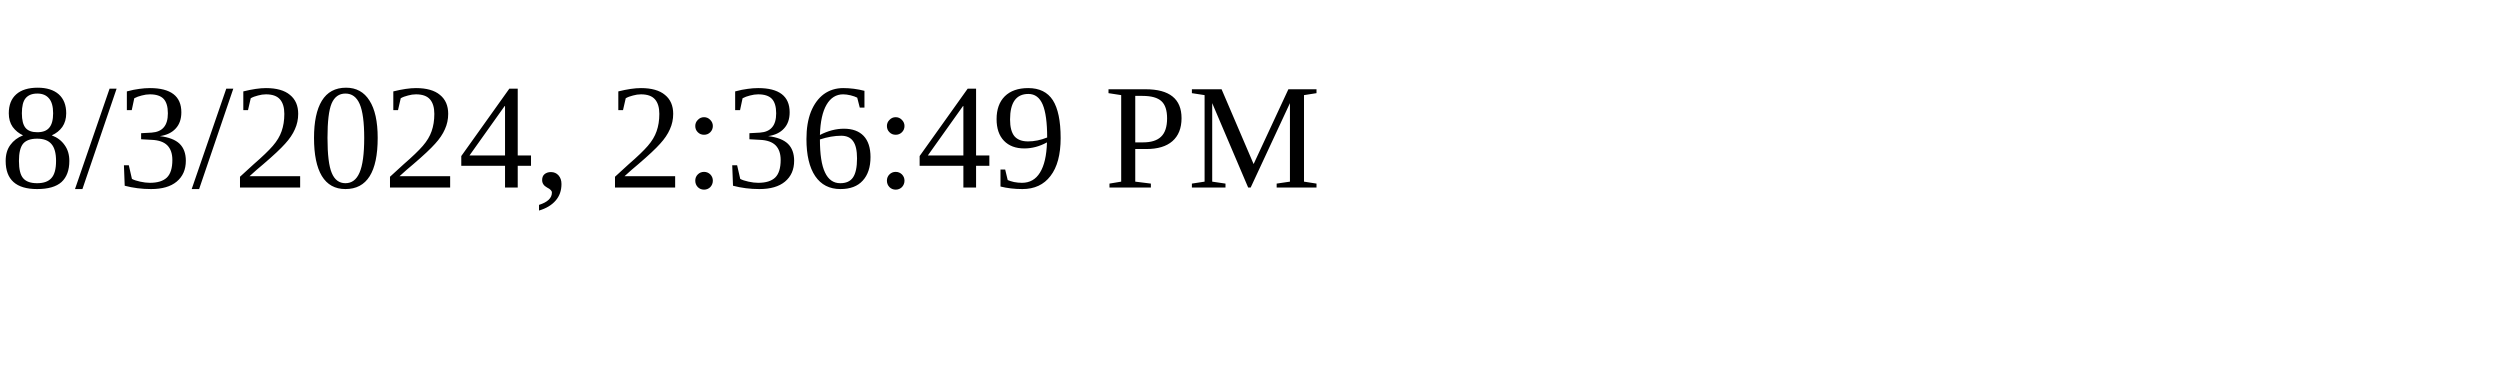
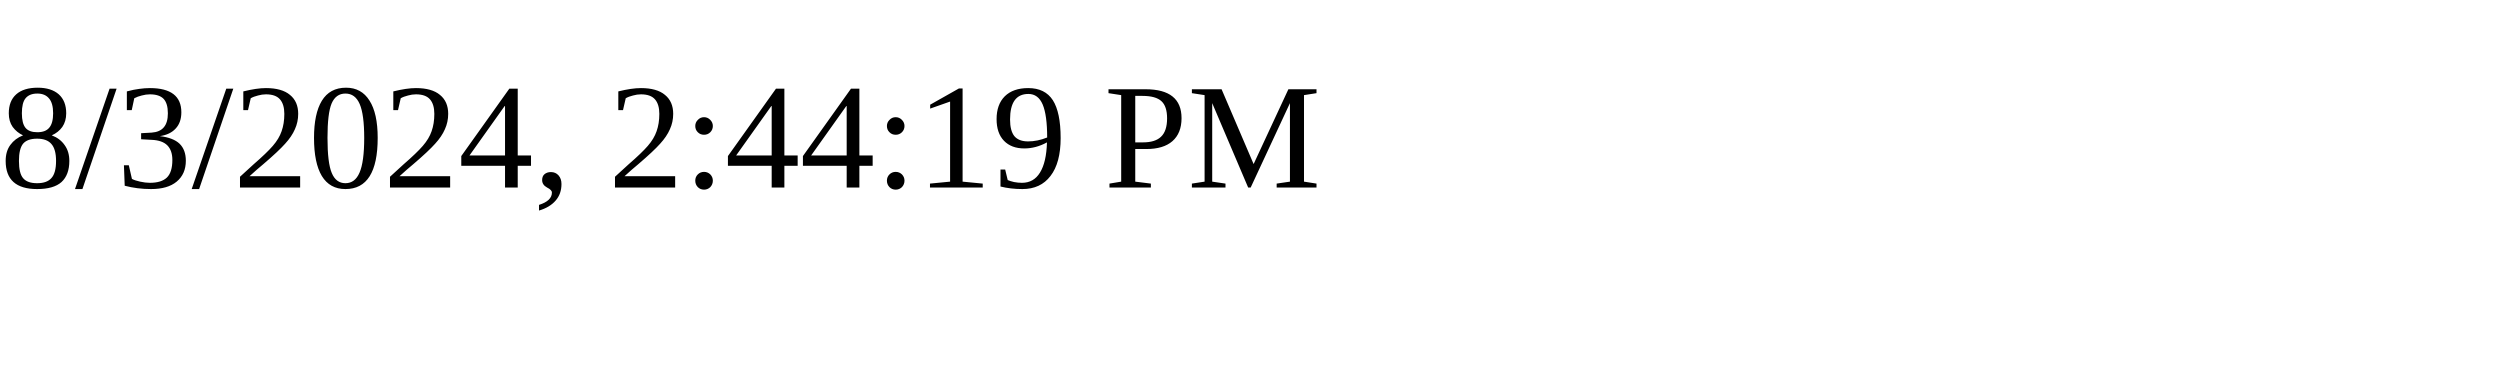
<svg xmlns="http://www.w3.org/2000/svg" height="30" width="200">
-   <text x="0" y="15">8/3/2024, 2:36:49 PM</text>
+   <text x="0" y="15">8/3/2024, 2:44:19 PM</text>
</svg>
